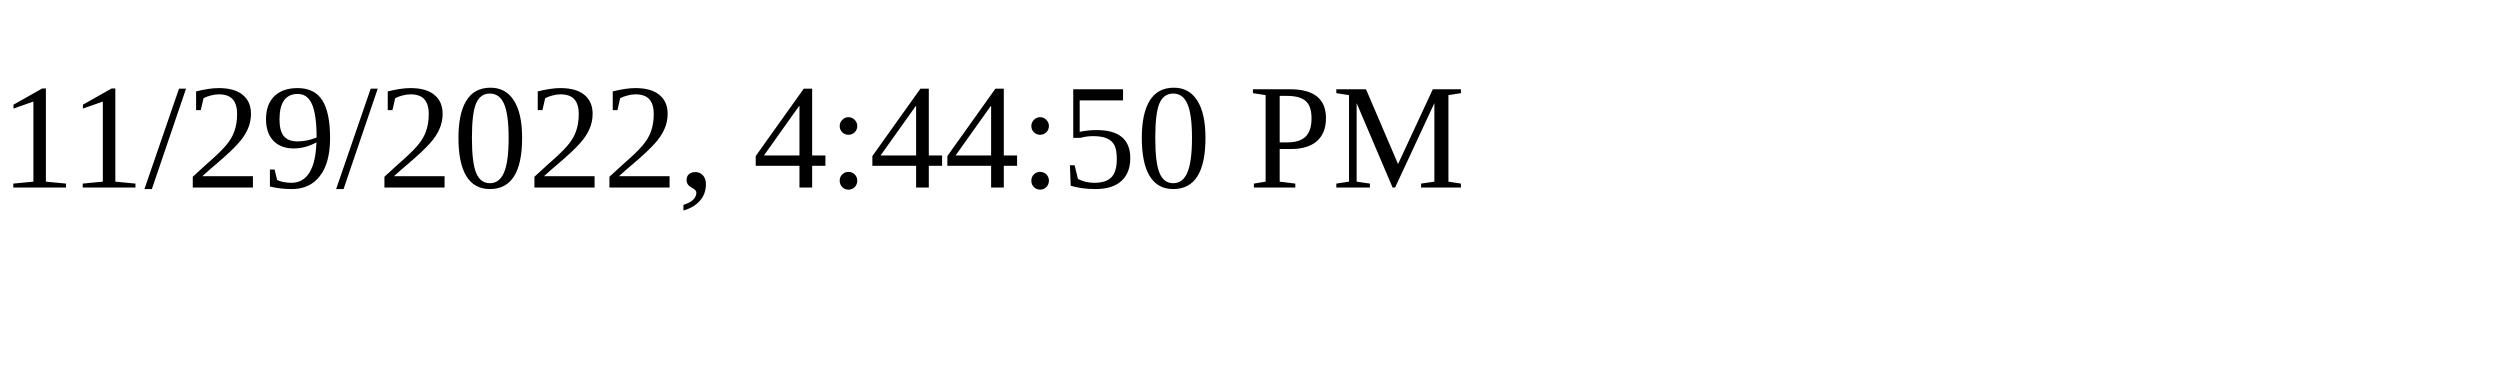
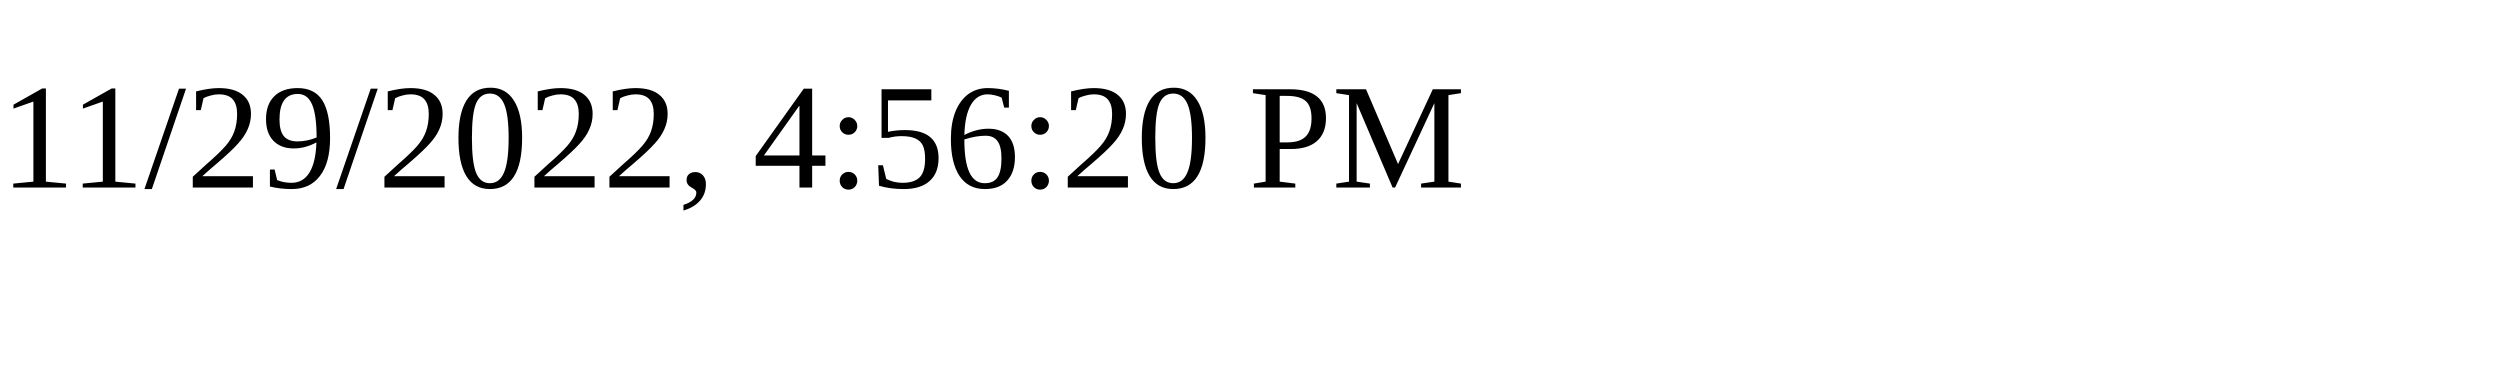
<svg xmlns="http://www.w3.org/2000/svg" height="30" width="200">
-   <text x="0" y="15">11/29/2022, 4:44:50 PM</text>
+   <text x="0" y="15">11/29/2022, 4:56:20 PM</text>
</svg>
